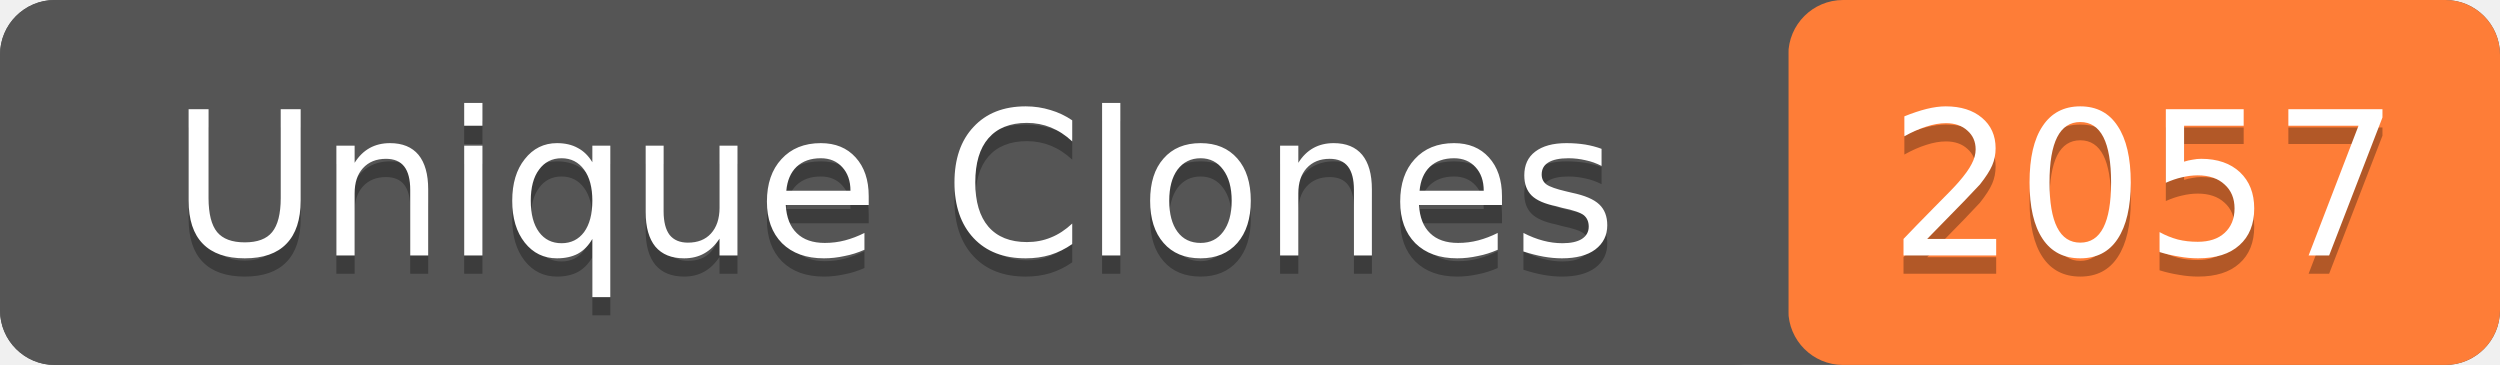
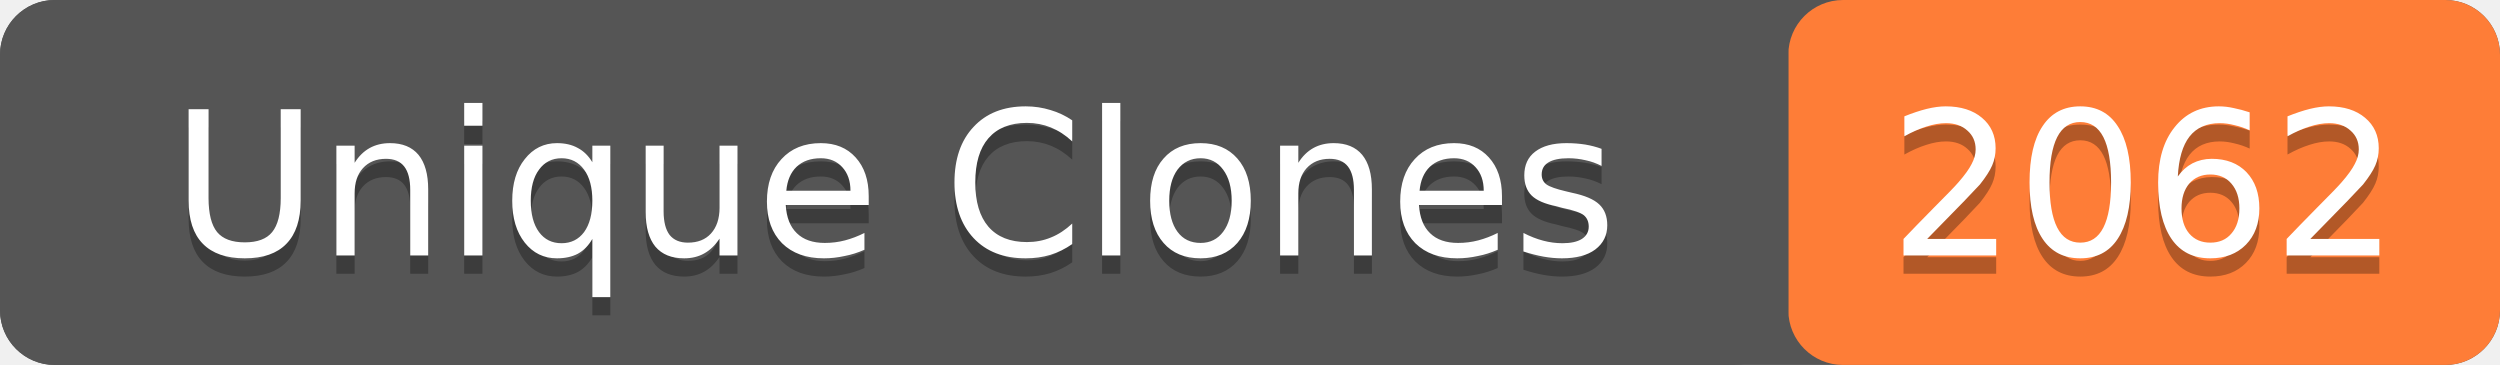
- <svg xmlns="http://www.w3.org/2000/svg" width="137" height="20" role="img" aria-label="Unique Clones: 2057">
+ <svg xmlns="http://www.w3.org/2000/svg" width="137" height="20" role="img" aria-label="Unique Clones: 2062">
  <rect width="137" height="20" rx="3" fill="#555" />
  <rect x="98" width="39" height="20" rx="3" fill="#fe7d37" />
  <rect width="98" height="20" rx="3" fill="#555" />
  <g fill="#fff" text-anchor="middle" font-family="Verdana,Geneva,DejaVu Sans,sans-serif" font-size="11">
    <text x="49" y="15" fill="#010101" fill-opacity=".3">Unique Clones</text>
    <text x="49" y="14">Unique Clones</text>
-     <text x="117.5" y="15" fill="#010101" fill-opacity=".3">2057</text>
-     <text x="117.5" y="14">2057</text>
+     <text x="117.5" y="15" fill="#010101" fill-opacity=".3">2062</text>
+     <text x="117.5" y="14">2062</text>
  </g>
</svg>
